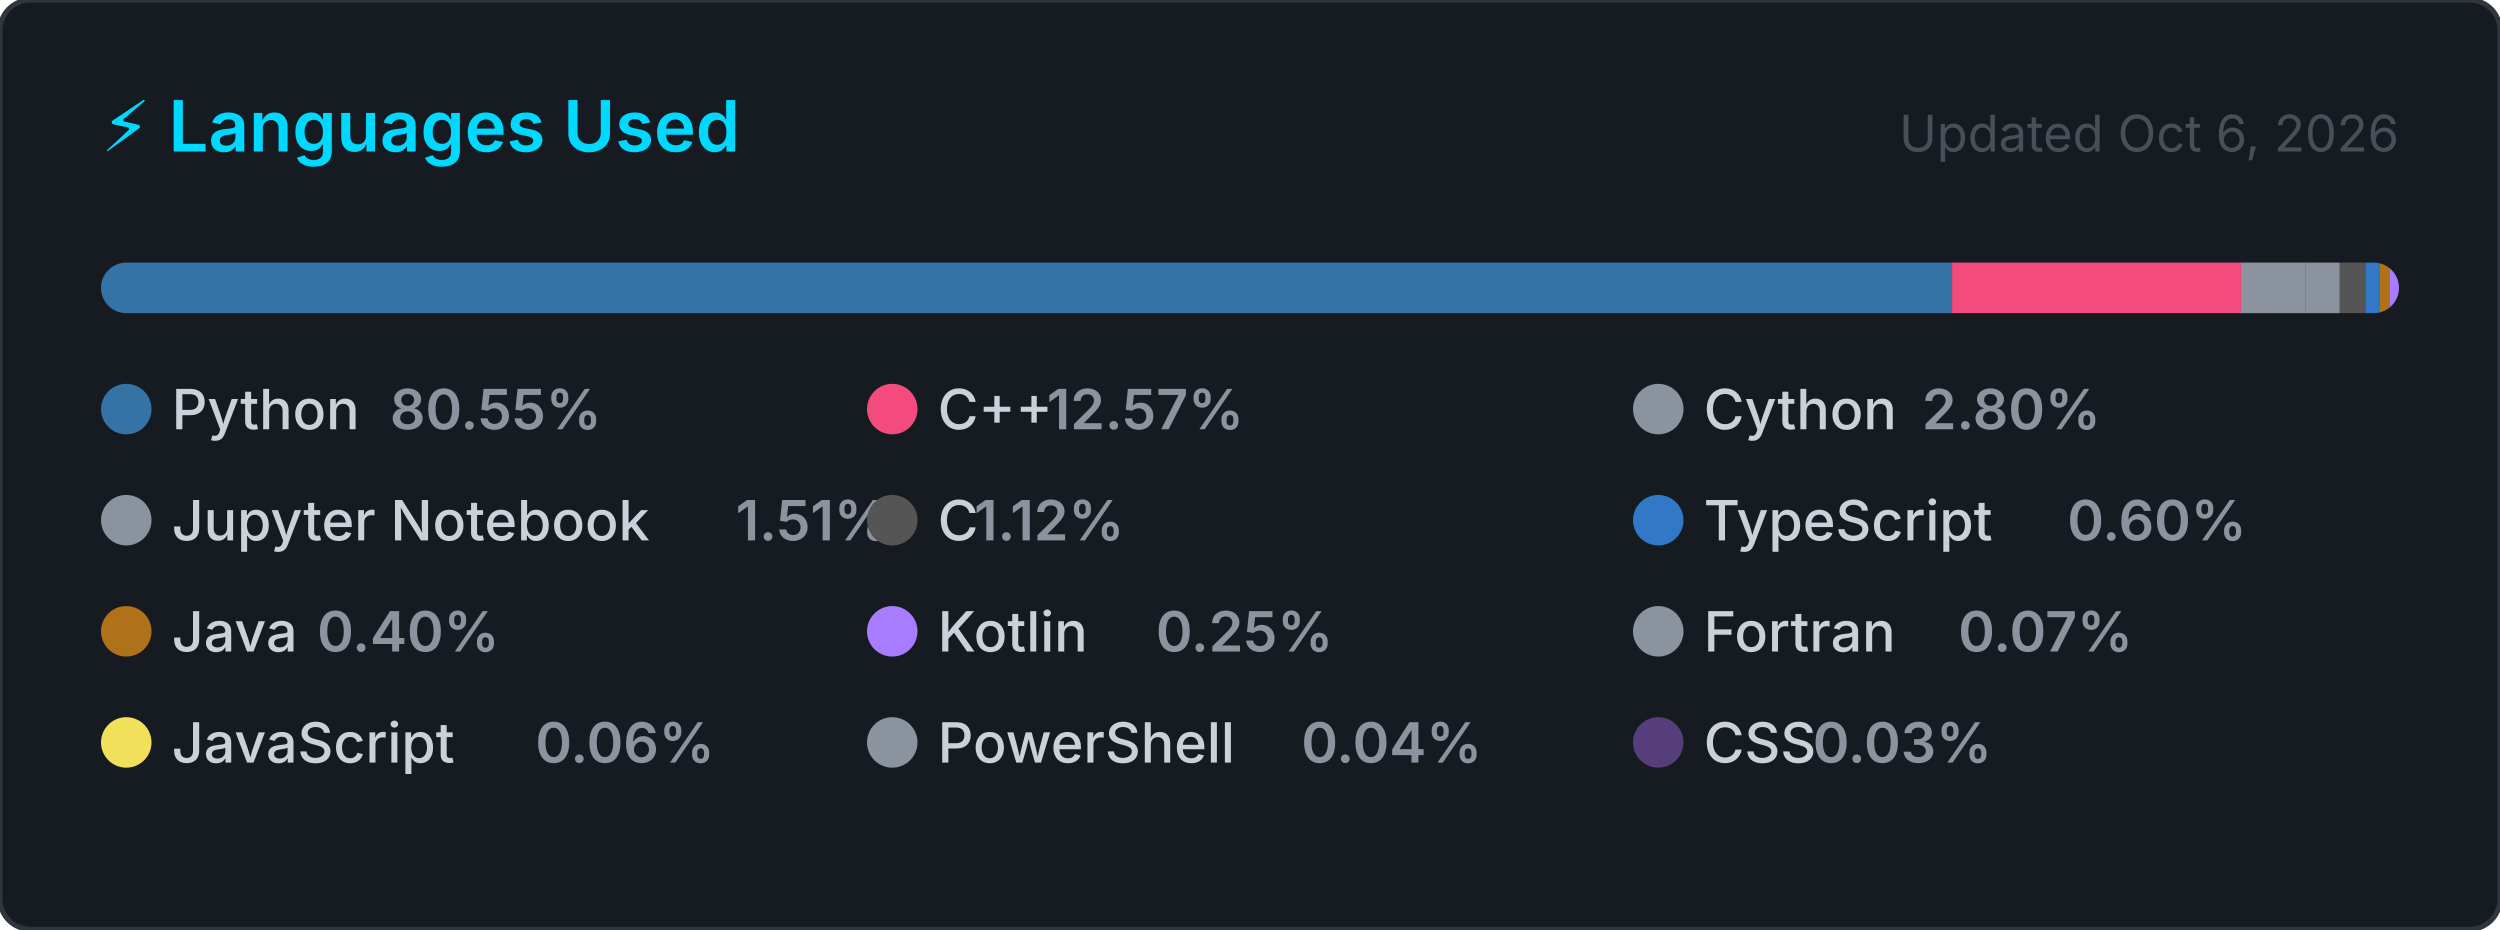
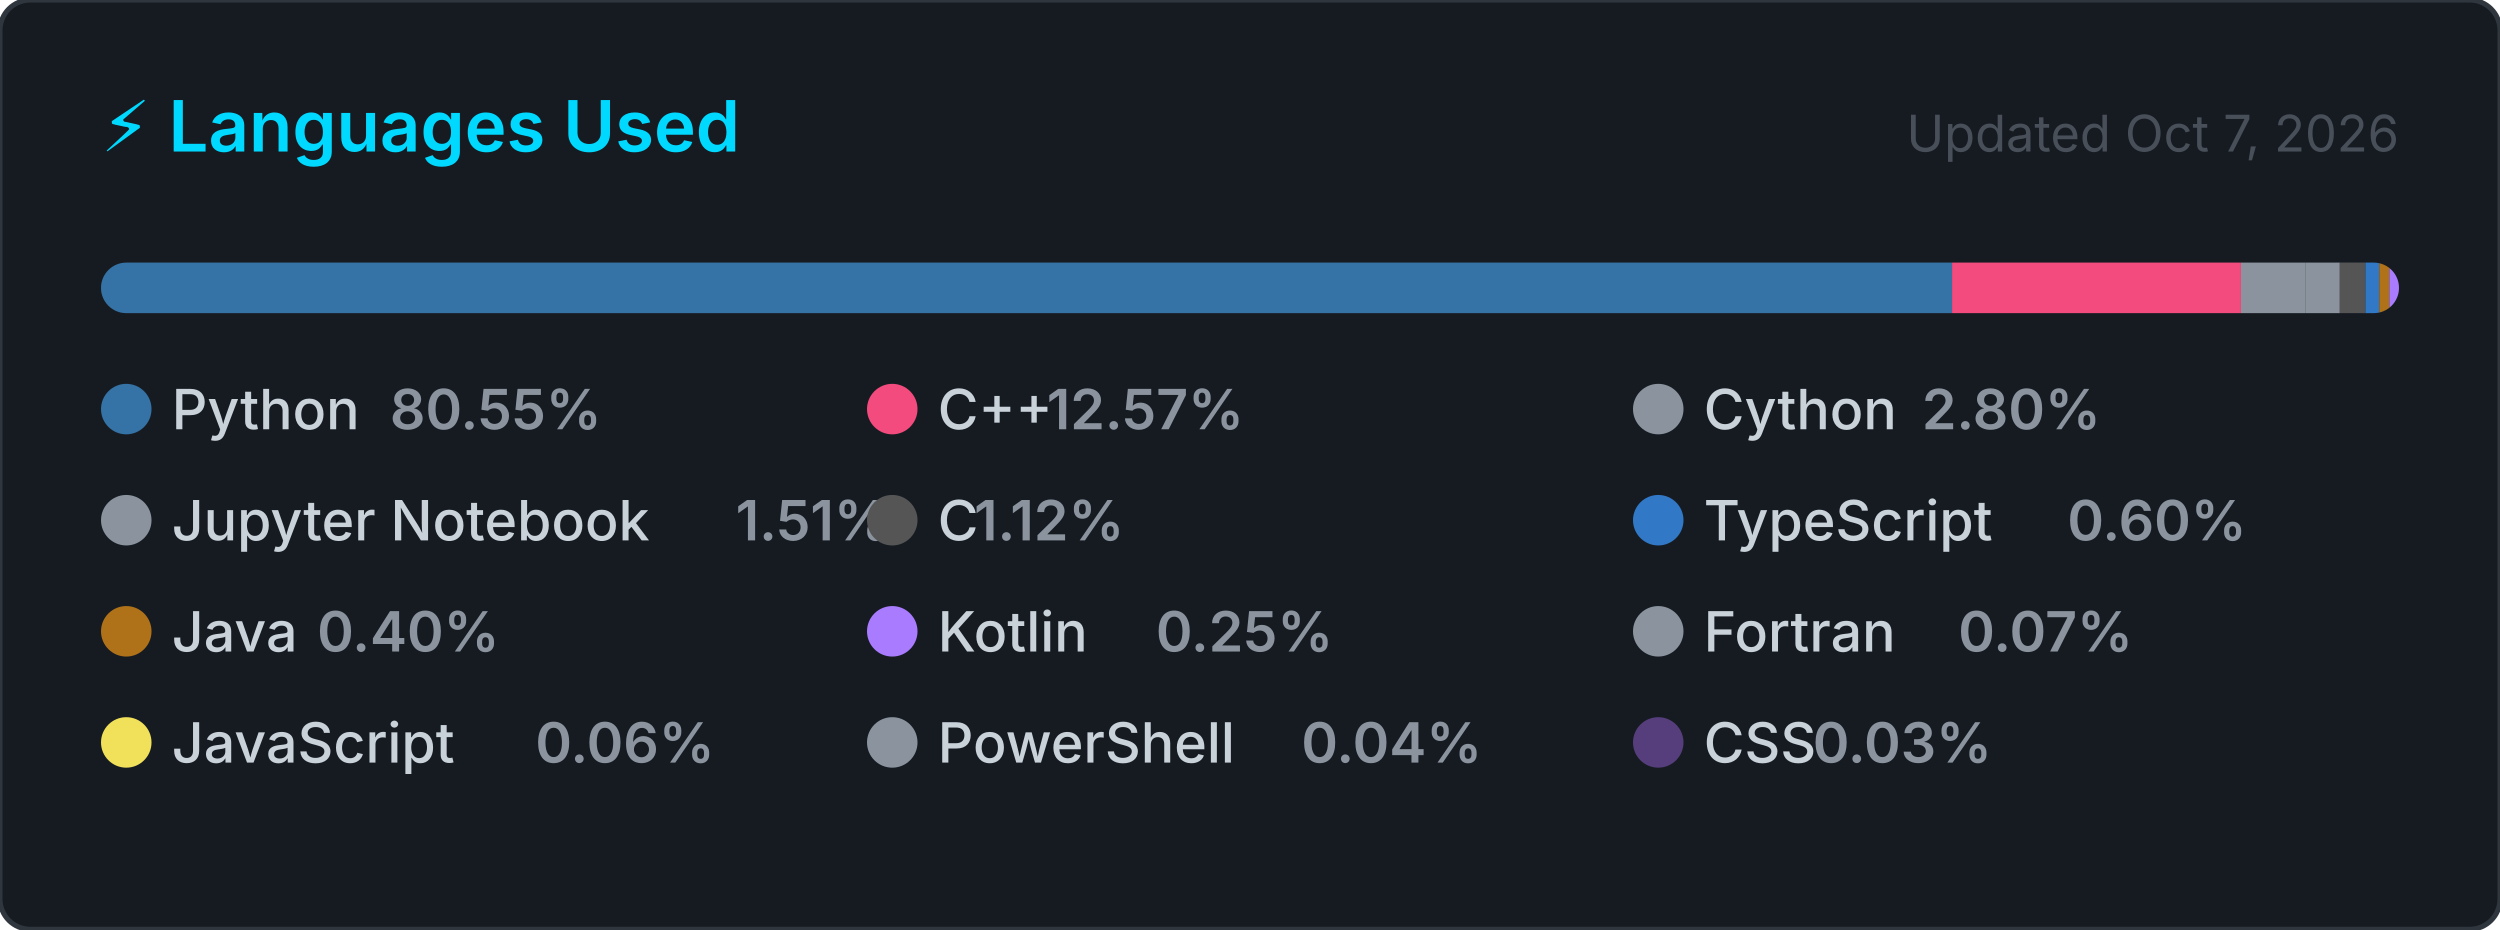
<svg xmlns="http://www.w3.org/2000/svg" width="495" height="184" viewBox="0 0 495 184" role="img" aria-label="Top programming languages for Claudia-Rocha-H">
  <style>
    .card      { fill: #161b22; stroke: #30363d; stroke-width: 1; }
    .title     { font: 600 14px -apple-system, BlinkMacSystemFont, 'Segoe UI', sans-serif; fill: #00D9FF; }
    .updated   { font: 400 10px -apple-system, BlinkMacSystemFont, 'Segoe UI', sans-serif; fill: #484f58; }
    .lang-name { font: 500 11px -apple-system, BlinkMacSystemFont, 'Segoe UI', sans-serif; fill: #c9d1d9; }
    .lang-pct  { font: 600 11px -apple-system, BlinkMacSystemFont, 'Segoe UI', sans-serif; fill: #8b949e; }
  </style>
  <defs>
    <clipPath id="bar-clip">
      <rect x="20" y="52" width="455" height="10" rx="5" />
    </clipPath>
  </defs>
  <rect width="495" height="184" rx="6" ry="6" class="card" />
  <text x="20" y="30" class="title">⚡ Languages Used</text>
-   <text x="475" y="30" class="updated" text-anchor="end">Updated Oct 6, 2026</text>
+   <text x="475" y="30" class="updated" text-anchor="end">Updated Oct 7, 2026</text>
  <rect x="20" y="52" width="455" height="10" rx="5" fill="#21262d" />
  <g clip-path="url(#bar-clip)">
    <rect x="20.00" y="52" width="366.51" height="10" fill="#3572A5" />
    <rect x="386.51" y="52" width="57.20" height="10" fill="#f34b7d" />
    <rect x="443.71" y="52" width="12.72" height="10" fill="#8b949e" />
    <rect x="456.43" y="52" width="6.85" height="10" fill="#8b949e" />
    <rect x="463.28" y="52" width="5.08" height="10" fill="#555555" />
    <rect x="468.36" y="52" width="2.74" height="10" fill="#3178c6" />
    <rect x="471.10" y="52" width="2.00" height="10" fill="#b07219" />
    <rect x="473.10" y="52" width="2.00" height="10" fill="#A97BFF" />
    <rect x="475.10" y="52" width="2.00" height="10" fill="#8b949e" />
    <rect x="477.10" y="52" width="2.00" height="10" fill="#f1e05a" />
    <rect x="479.10" y="52" width="2.00" height="10" fill="#8b949e" />
    <rect x="481.10" y="52" width="2.00" height="10" fill="#563d7c" />
  </g>
  <g transform="translate(20, 76)">
    <circle cx="5" cy="5" r="5" fill="#3572A5" />
    <text x="14" y="9" class="lang-name">Python</text>
    <text x="14" y="9" class="lang-pct" dx="43.2">80.55%</text>
  </g>
  <g transform="translate(171.6667, 76)">
    <circle cx="5" cy="5" r="5" fill="#f34b7d" />
    <text x="14" y="9" class="lang-name">C++</text>
    <text x="14" y="9" class="lang-pct" dx="21.6">12.57%</text>
  </g>
  <g transform="translate(323.3333, 76)">
    <circle cx="5" cy="5" r="5" fill="#8b949e" />
    <text x="14" y="9" class="lang-name">Cython</text>
    <text x="14" y="9" class="lang-pct" dx="43.2">2.80%</text>
  </g>
  <g transform="translate(20, 98)">
    <circle cx="5" cy="5" r="5" fill="#8b949e" />
    <text x="14" y="9" class="lang-name">Jupyter Notebook</text>
    <text x="14" y="9" class="lang-pct" dx="111.667">1.51%</text>
  </g>
  <g transform="translate(171.6667, 98)">
    <circle cx="5" cy="5" r="5" fill="#555555" />
    <text x="14" y="9" class="lang-name">C</text>
    <text x="14" y="9" class="lang-pct" dx="7.2">1.12%</text>
  </g>
  <g transform="translate(323.3333, 98)">
    <circle cx="5" cy="5" r="5" fill="#3178c6" />
    <text x="14" y="9" class="lang-name">TypeScript</text>
    <text x="14" y="9" class="lang-pct" dx="72">0.60%</text>
  </g>
  <g transform="translate(20, 120)">
    <circle cx="5" cy="5" r="5" fill="#b07219" />
    <text x="14" y="9" class="lang-name">Java</text>
    <text x="14" y="9" class="lang-pct" dx="28.8">0.40%</text>
  </g>
  <g transform="translate(171.6667, 120)">
    <circle cx="5" cy="5" r="5" fill="#A97BFF" />
    <text x="14" y="9" class="lang-name">Kotlin</text>
    <text x="14" y="9" class="lang-pct" dx="43.2">0.25%</text>
  </g>
  <g transform="translate(323.3333, 120)">
    <circle cx="5" cy="5" r="5" fill="#8b949e" />
    <text x="14" y="9" class="lang-name">Fortran</text>
    <text x="14" y="9" class="lang-pct" dx="50.4">0.07%</text>
  </g>
  <g transform="translate(20, 142)">
    <circle cx="5" cy="5" r="5" fill="#f1e05a" />
    <text x="14" y="9" class="lang-name">JavaScript</text>
    <text x="14" y="9" class="lang-pct" dx="72">0.06%</text>
  </g>
  <g transform="translate(171.6667, 142)">
    <circle cx="5" cy="5" r="5" fill="#8b949e" />
    <text x="14" y="9" class="lang-name">PowerShell</text>
    <text x="14" y="9" class="lang-pct" dx="72">0.04%</text>
  </g>
  <g transform="translate(323.3333, 142)">
    <circle cx="5" cy="5" r="5" fill="#563d7c" />
    <text x="14" y="9" class="lang-name">CSS</text>
    <text x="14" y="9" class="lang-pct" dx="21.6">0.03%</text>
  </g>
</svg>
